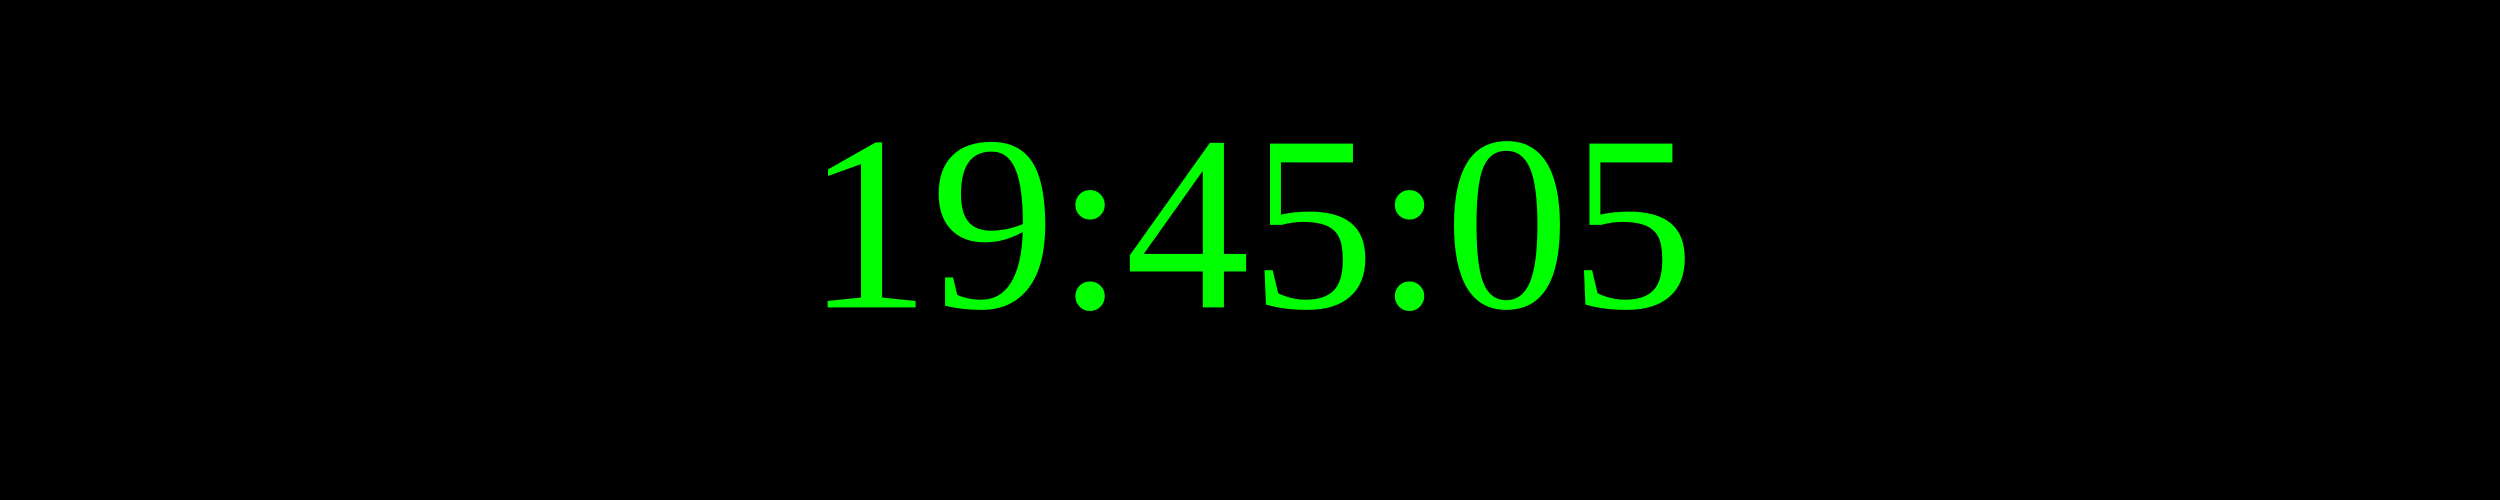
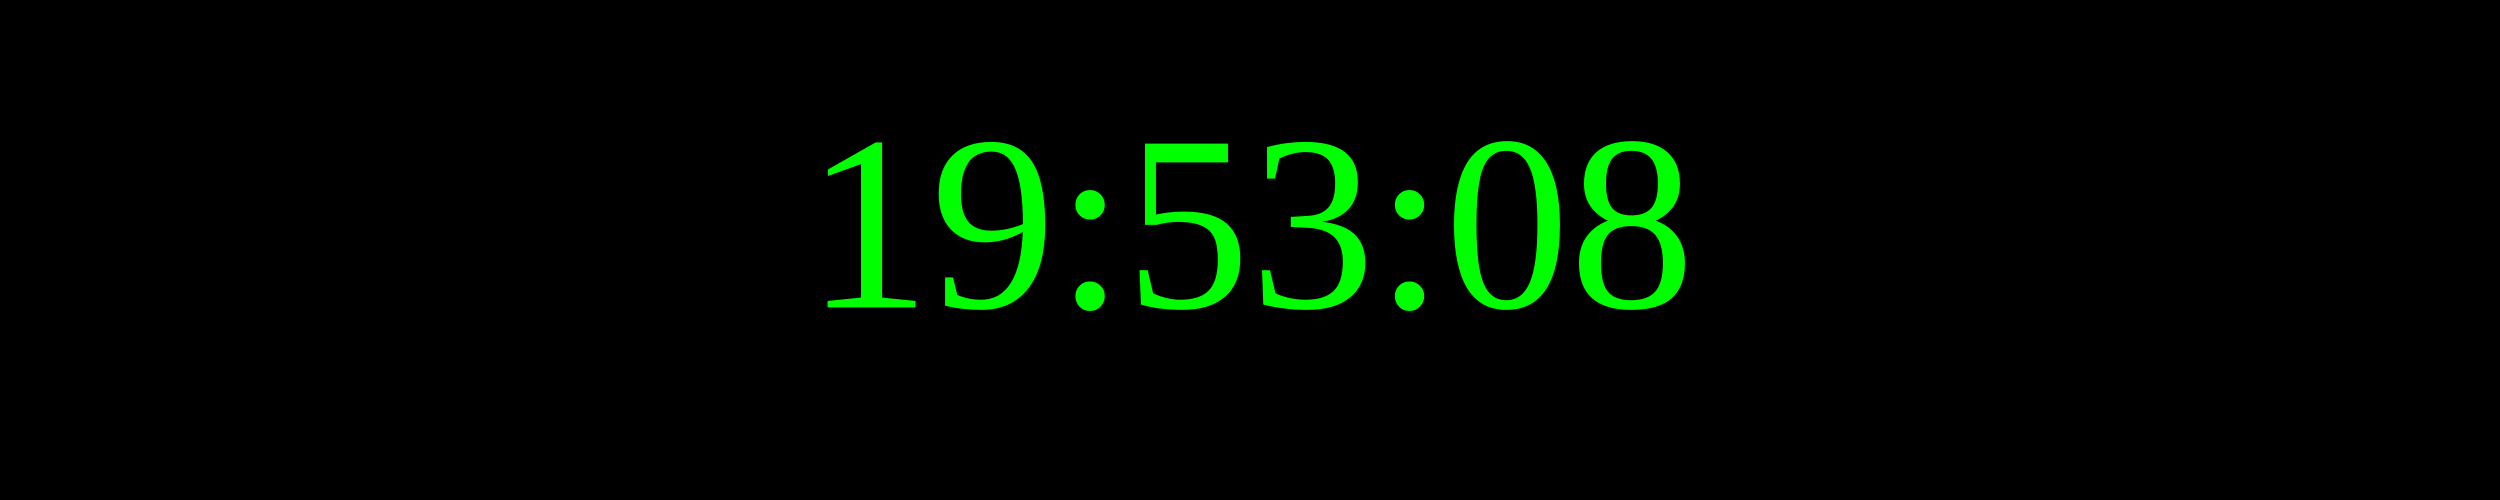
<svg xmlns="http://www.w3.org/2000/svg" width="250" height="50">
  <rect width="100%" height="100%" fill="black" />
  <text x="50%" y="50%" font-size="25" fill="lime" text-anchor="middle" dominant-baseline="middle">
- 19:45:05
+ 19:53:08
</text>
</svg>
